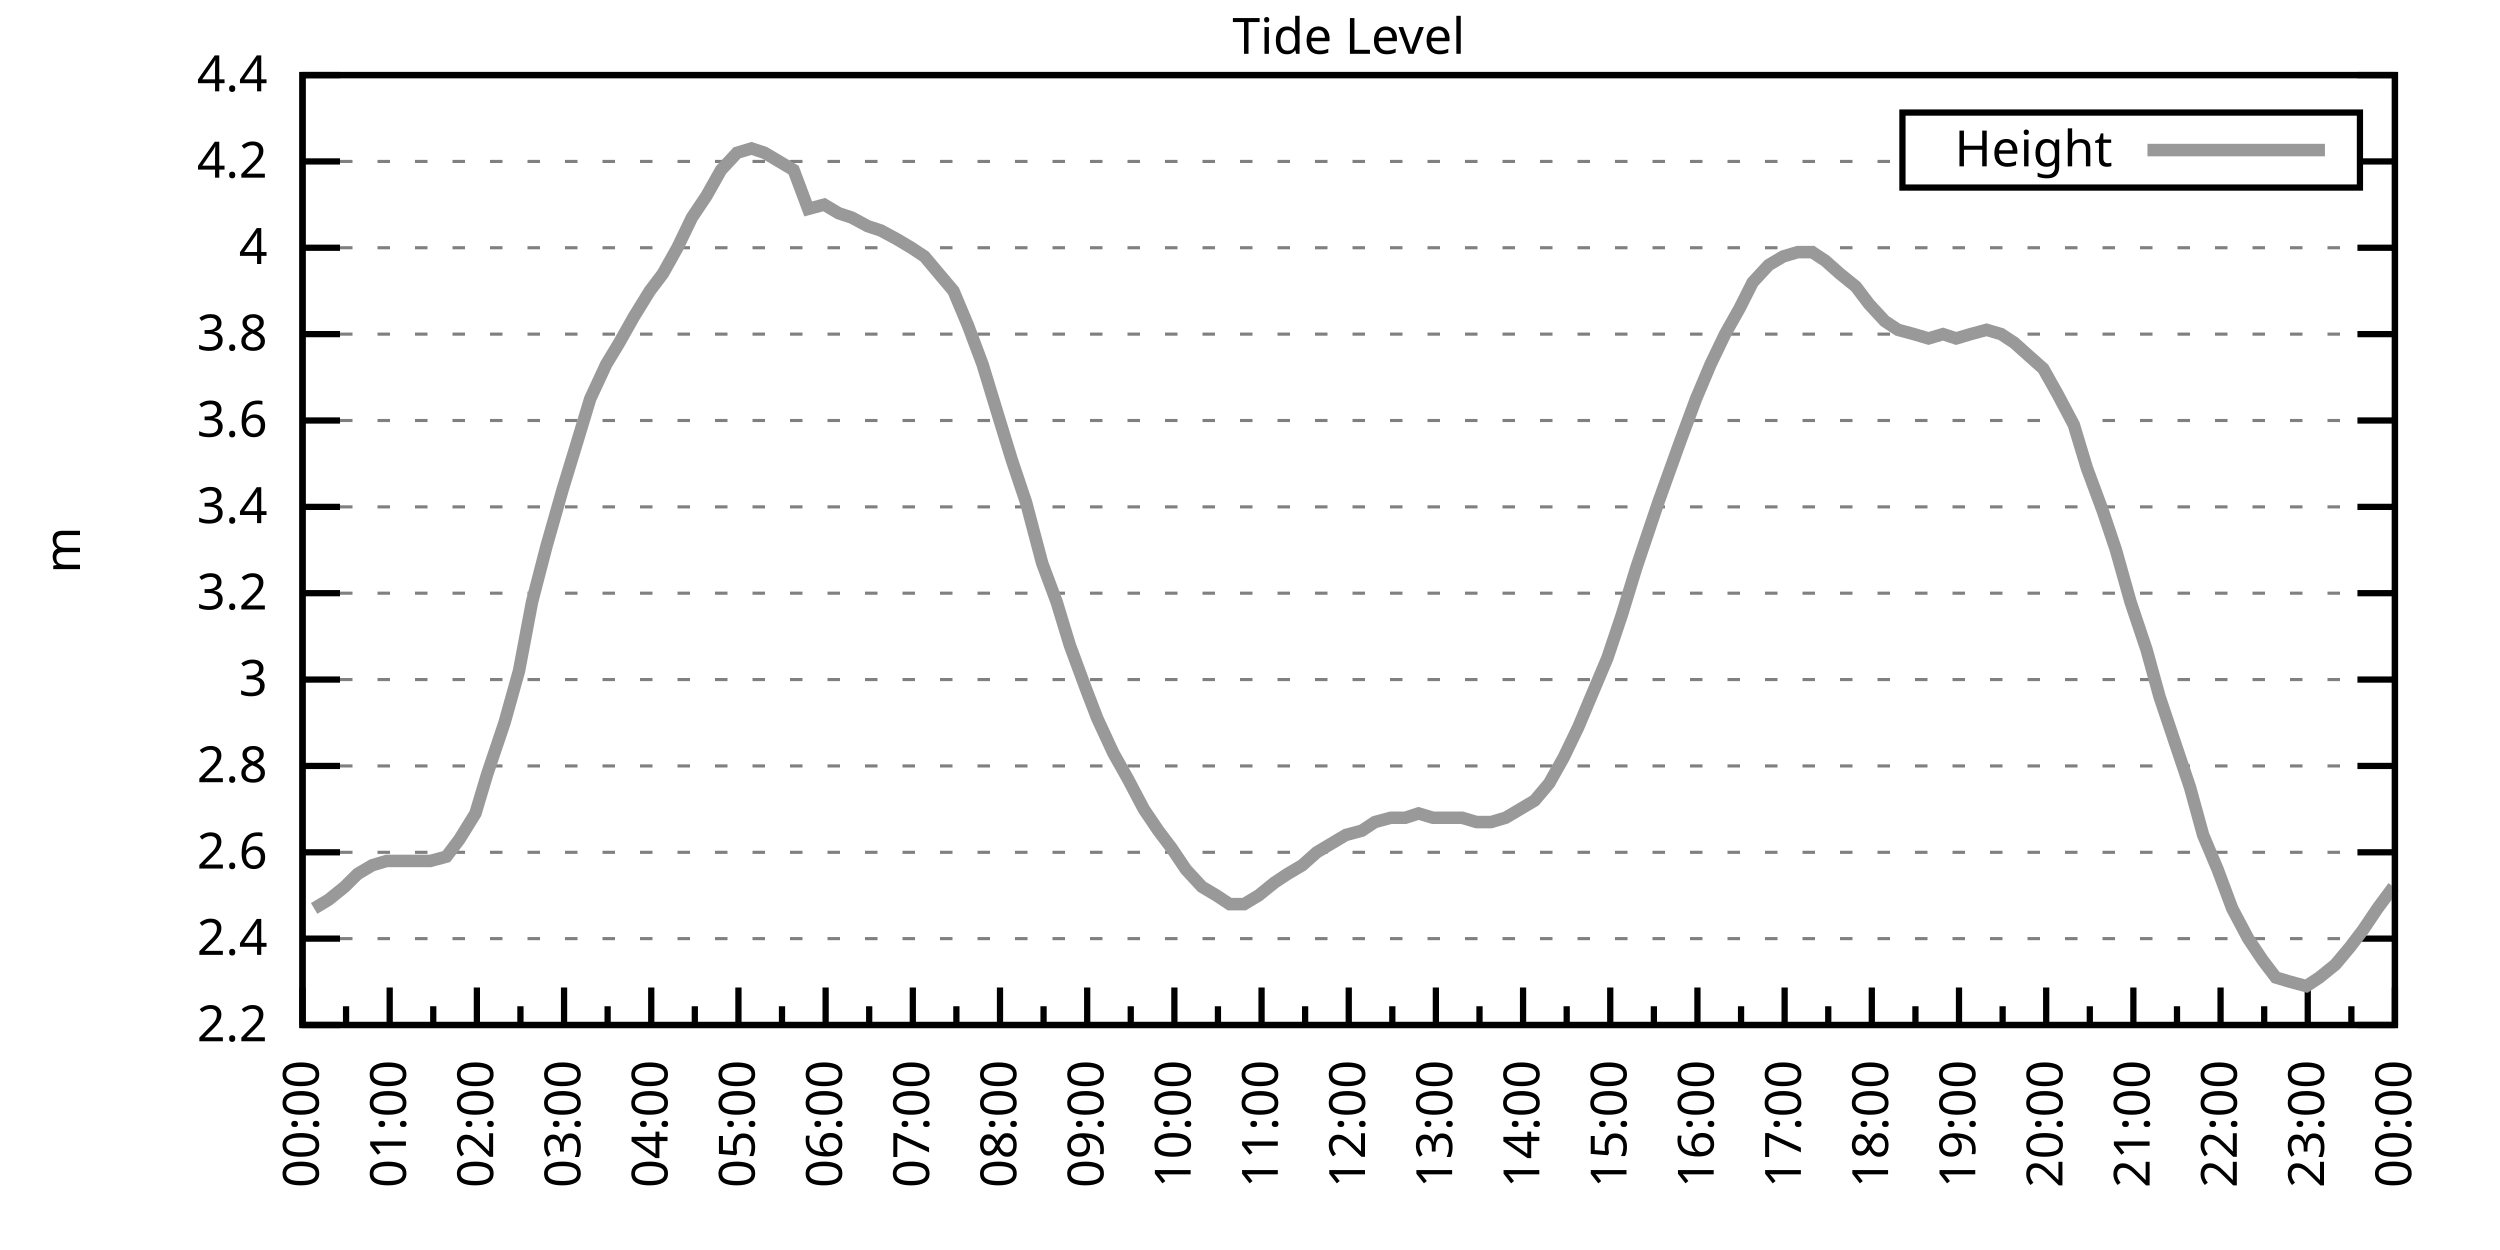
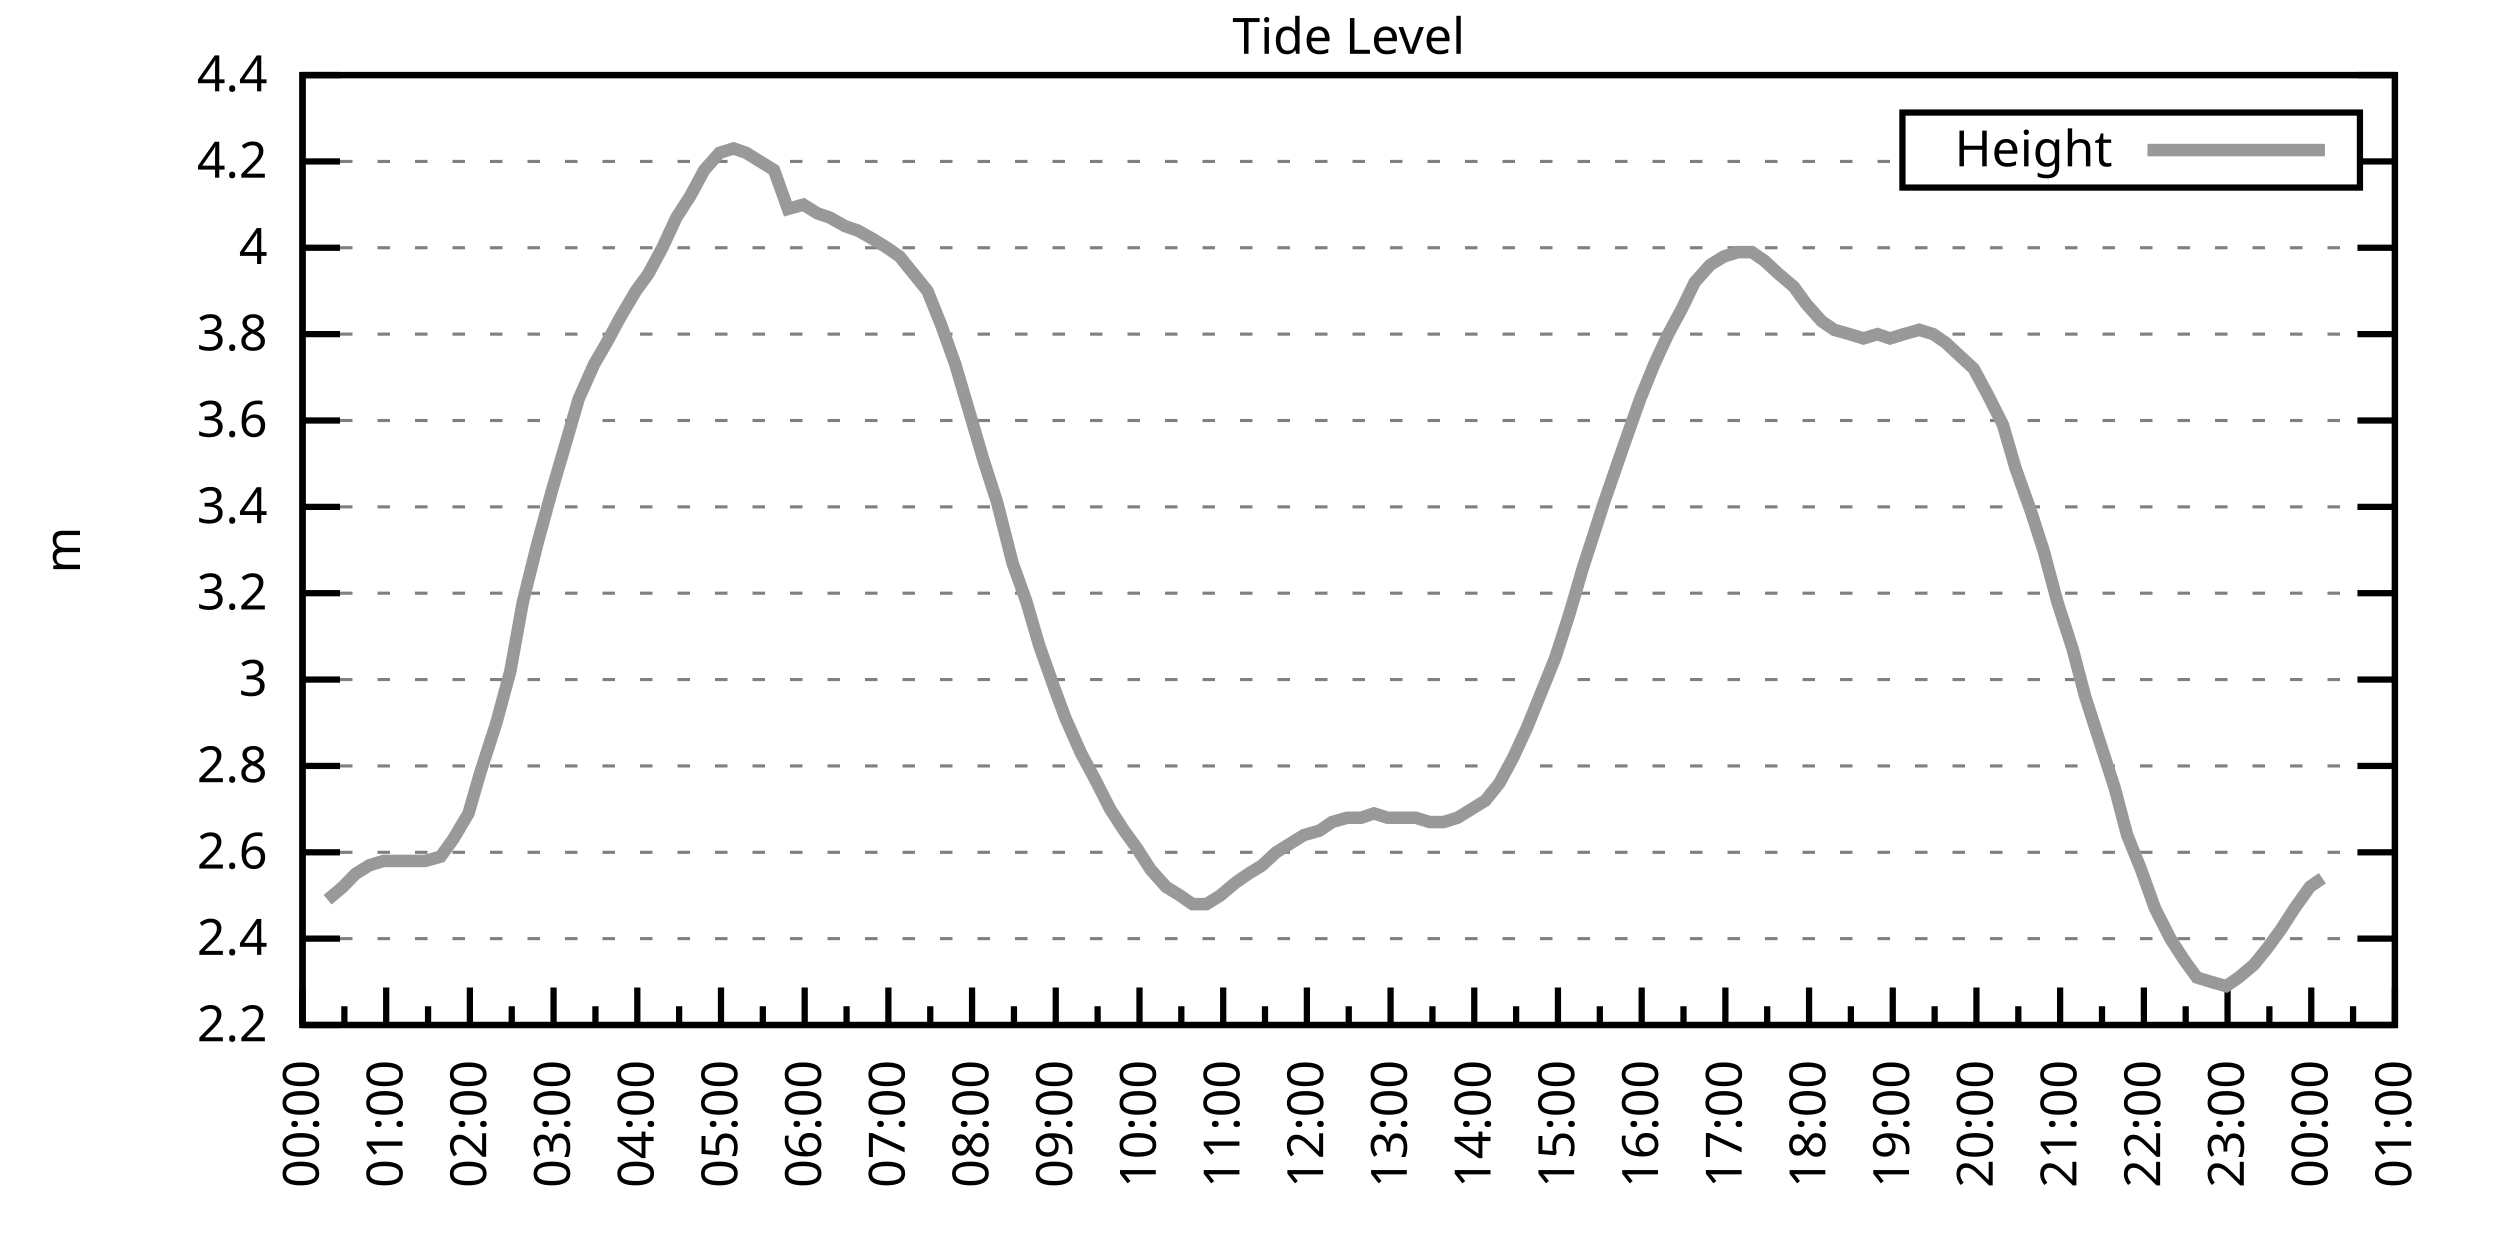
<svg xmlns="http://www.w3.org/2000/svg" xmlns:xlink="http://www.w3.org/1999/xlink" width="400" height="200" viewBox="0 0 400 200">
  <g id="gnuplot_canvas">
    <rect x="0" y="0" width="400" height="200" fill="none" />
    <defs>
      <circle id="gpDot" r="0.5" stroke-width="0.5" stroke="currentColor" />
      <path id="gpPt0" stroke-width="0.333" stroke="currentColor" d="M-1,0 h2 M0,-1 v2" />
      <path id="gpPt1" stroke-width="0.333" stroke="currentColor" d="M-1,-1 L1,1 M1,-1 L-1,1" />
      <path id="gpPt2" stroke-width="0.333" stroke="currentColor" d="M-1,0 L1,0 M0,-1 L0,1 M-1,-1 L1,1 M-1,1 L1,-1" />
      <rect id="gpPt3" stroke-width="0.333" stroke="currentColor" x="-1" y="-1" width="2" height="2" />
      <rect id="gpPt4" stroke-width="0.333" stroke="currentColor" fill="currentColor" x="-1" y="-1" width="2" height="2" />
      <circle id="gpPt5" stroke-width="0.333" stroke="currentColor" cx="0" cy="0" r="1" />
      <use xlink:href="#gpPt5" id="gpPt6" fill="currentColor" stroke="none" />
      <path id="gpPt7" stroke-width="0.333" stroke="currentColor" d="M0,-1.33 L-1.33,0.67 L1.33,0.67 z" />
      <use xlink:href="#gpPt7" id="gpPt8" fill="currentColor" stroke="none" />
      <use xlink:href="#gpPt7" id="gpPt9" stroke="currentColor" transform="rotate(180)" />
      <use xlink:href="#gpPt9" id="gpPt10" fill="currentColor" stroke="none" />
      <use xlink:href="#gpPt3" id="gpPt11" stroke="currentColor" transform="rotate(45)" />
      <use xlink:href="#gpPt11" id="gpPt12" fill="currentColor" stroke="none" />
      <path id="gpPt13" stroke-width="0.333" stroke="currentColor" d="M0,1.330 L1.265,0.411 L0.782,-1.067 L-0.782,-1.076 L-1.265,0.411 z" />
      <use xlink:href="#gpPt13" id="gpPt14" fill="currentColor" stroke="none" />
      <filter id="textbox" filterUnits="objectBoundingBox" x="0" y="0" height="1" width="1">
        <feFlood flood-color="white" flood-opacity="1" result="bgnd" />
        <feComposite in="SourceGraphic" in2="bgnd" operator="atop" />
      </filter>
      <filter id="greybox" filterUnits="objectBoundingBox" x="0" y="0" height="1" width="1">
        <feFlood flood-color="lightgrey" flood-opacity="1" result="grey" />
        <feComposite in="SourceGraphic" in2="grey" operator="atop" />
      </filter>
    </defs>
    <g fill="none" color="white" stroke="currentColor" stroke-width="1.00" stroke-linecap="butt" stroke-linejoin="miter">
</g>
    <g fill="none" color="black" stroke="currentColor" stroke-width="1.00" stroke-linecap="butt" stroke-linejoin="miter">
      <g stroke="none" shape-rendering="crispEdges">
        <polygon fill="rgb(255, 255, 255)" points="48.40,164.00 383.18,164.00 383.18,12.02 48.40,12.02 " />
      </g>
    </g>
    <g fill="none" color="black" stroke="currentColor" stroke-width="1.00" stroke-linecap="butt" stroke-linejoin="miter">
</g>
    <g fill="none" color="black" stroke="black" stroke-width="0.50" stroke-linecap="butt" stroke-linejoin="miter">
</g>
    <g fill="none" color="gray" stroke="currentColor" stroke-width="0.50" stroke-linecap="butt" stroke-linejoin="miter">
      <path stroke="gray" stroke-dasharray="2,4" class="gridline" d="M48.40,164.00 L383.19,164.00  " />
    </g>
    <g fill="none" color="gray" stroke="gray" stroke-width="1.00" stroke-linecap="butt" stroke-linejoin="miter">
</g>
    <g fill="none" color="black" stroke="currentColor" stroke-width="1.00" stroke-linecap="butt" stroke-linejoin="miter">
      <path stroke="black" d="M48.40,164.00 L54.40,164.00 M383.19,164.00 L377.19,164.00  " />
      <g transform="translate(42.80,166.60)" stroke="none" fill="black" font-family="Sans" font-size="8.00" text-anchor="end">
        <text>
          <tspan font-family="Sans"> 2.2</tspan>
        </text>
      </g>
    </g>
    <g fill="none" color="black" stroke="currentColor" stroke-width="1.00" stroke-linecap="butt" stroke-linejoin="miter">
</g>
    <g fill="none" color="black" stroke="black" stroke-width="0.50" stroke-linecap="butt" stroke-linejoin="miter">
</g>
    <g fill="none" color="gray" stroke="currentColor" stroke-width="0.50" stroke-linecap="butt" stroke-linejoin="miter">
      <path stroke="gray" stroke-dasharray="2,4" class="gridline" d="M48.40,150.18 L383.19,150.18  " />
    </g>
    <g fill="none" color="gray" stroke="gray" stroke-width="1.00" stroke-linecap="butt" stroke-linejoin="miter">
</g>
    <g fill="none" color="black" stroke="currentColor" stroke-width="1.00" stroke-linecap="butt" stroke-linejoin="miter">
      <path stroke="black" d="M48.40,150.18 L54.40,150.18 M383.19,150.18 L377.19,150.18  " />
      <g transform="translate(42.80,152.78)" stroke="none" fill="black" font-family="Sans" font-size="8.00" text-anchor="end">
        <text>
          <tspan font-family="Sans"> 2.4</tspan>
        </text>
      </g>
    </g>
    <g fill="none" color="black" stroke="currentColor" stroke-width="1.00" stroke-linecap="butt" stroke-linejoin="miter">
</g>
    <g fill="none" color="black" stroke="black" stroke-width="0.50" stroke-linecap="butt" stroke-linejoin="miter">
</g>
    <g fill="none" color="gray" stroke="currentColor" stroke-width="0.50" stroke-linecap="butt" stroke-linejoin="miter">
      <path stroke="gray" stroke-dasharray="2,4" class="gridline" d="M48.40,136.37 L383.19,136.37  " />
    </g>
    <g fill="none" color="gray" stroke="gray" stroke-width="1.00" stroke-linecap="butt" stroke-linejoin="miter">
</g>
    <g fill="none" color="black" stroke="currentColor" stroke-width="1.00" stroke-linecap="butt" stroke-linejoin="miter">
      <path stroke="black" d="M48.40,136.37 L54.40,136.37 M383.19,136.37 L377.19,136.37  " />
      <g transform="translate(42.80,138.97)" stroke="none" fill="black" font-family="Sans" font-size="8.00" text-anchor="end">
        <text>
          <tspan font-family="Sans"> 2.6</tspan>
        </text>
      </g>
    </g>
    <g fill="none" color="black" stroke="currentColor" stroke-width="1.00" stroke-linecap="butt" stroke-linejoin="miter">
</g>
    <g fill="none" color="black" stroke="black" stroke-width="0.50" stroke-linecap="butt" stroke-linejoin="miter">
</g>
    <g fill="none" color="gray" stroke="currentColor" stroke-width="0.50" stroke-linecap="butt" stroke-linejoin="miter">
      <path stroke="gray" stroke-dasharray="2,4" class="gridline" d="M48.40,122.55 L383.19,122.55  " />
    </g>
    <g fill="none" color="gray" stroke="gray" stroke-width="1.00" stroke-linecap="butt" stroke-linejoin="miter">
</g>
    <g fill="none" color="black" stroke="currentColor" stroke-width="1.00" stroke-linecap="butt" stroke-linejoin="miter">
      <path stroke="black" d="M48.40,122.55 L54.40,122.55 M383.19,122.55 L377.19,122.55  " />
      <g transform="translate(42.80,125.15)" stroke="none" fill="black" font-family="Sans" font-size="8.00" text-anchor="end">
        <text>
          <tspan font-family="Sans"> 2.8</tspan>
        </text>
      </g>
    </g>
    <g fill="none" color="black" stroke="currentColor" stroke-width="1.00" stroke-linecap="butt" stroke-linejoin="miter">
</g>
    <g fill="none" color="black" stroke="black" stroke-width="0.50" stroke-linecap="butt" stroke-linejoin="miter">
</g>
    <g fill="none" color="gray" stroke="currentColor" stroke-width="0.50" stroke-linecap="butt" stroke-linejoin="miter">
      <path stroke="gray" stroke-dasharray="2,4" class="gridline" d="M48.40,108.73 L383.19,108.73  " />
    </g>
    <g fill="none" color="gray" stroke="gray" stroke-width="1.00" stroke-linecap="butt" stroke-linejoin="miter">
</g>
    <g fill="none" color="black" stroke="currentColor" stroke-width="1.00" stroke-linecap="butt" stroke-linejoin="miter">
      <path stroke="black" d="M48.40,108.73 L54.40,108.73 M383.19,108.73 L377.19,108.73  " />
      <g transform="translate(42.80,111.33)" stroke="none" fill="black" font-family="Sans" font-size="8.00" text-anchor="end">
        <text>
          <tspan font-family="Sans"> 3</tspan>
        </text>
      </g>
    </g>
    <g fill="none" color="black" stroke="currentColor" stroke-width="1.00" stroke-linecap="butt" stroke-linejoin="miter">
</g>
    <g fill="none" color="black" stroke="black" stroke-width="0.50" stroke-linecap="butt" stroke-linejoin="miter">
</g>
    <g fill="none" color="gray" stroke="currentColor" stroke-width="0.50" stroke-linecap="butt" stroke-linejoin="miter">
      <path stroke="gray" stroke-dasharray="2,4" class="gridline" d="M48.40,94.91 L383.19,94.91  " />
    </g>
    <g fill="none" color="gray" stroke="gray" stroke-width="1.00" stroke-linecap="butt" stroke-linejoin="miter">
</g>
    <g fill="none" color="black" stroke="currentColor" stroke-width="1.00" stroke-linecap="butt" stroke-linejoin="miter">
      <path stroke="black" d="M48.40,94.91 L54.40,94.91 M383.19,94.91 L377.19,94.91  " />
      <g transform="translate(42.80,97.51)" stroke="none" fill="black" font-family="Sans" font-size="8.00" text-anchor="end">
        <text>
          <tspan font-family="Sans"> 3.2</tspan>
        </text>
      </g>
    </g>
    <g fill="none" color="black" stroke="currentColor" stroke-width="1.00" stroke-linecap="butt" stroke-linejoin="miter">
</g>
    <g fill="none" color="black" stroke="black" stroke-width="0.50" stroke-linecap="butt" stroke-linejoin="miter">
</g>
    <g fill="none" color="gray" stroke="currentColor" stroke-width="0.50" stroke-linecap="butt" stroke-linejoin="miter">
      <path stroke="gray" stroke-dasharray="2,4" class="gridline" d="M48.40,81.10 L383.19,81.10  " />
    </g>
    <g fill="none" color="gray" stroke="gray" stroke-width="1.00" stroke-linecap="butt" stroke-linejoin="miter">
</g>
    <g fill="none" color="black" stroke="currentColor" stroke-width="1.00" stroke-linecap="butt" stroke-linejoin="miter">
      <path stroke="black" d="M48.40,81.10 L54.40,81.10 M383.19,81.10 L377.19,81.10  " />
      <g transform="translate(42.80,83.70)" stroke="none" fill="black" font-family="Sans" font-size="8.00" text-anchor="end">
        <text>
          <tspan font-family="Sans"> 3.4</tspan>
        </text>
      </g>
    </g>
    <g fill="none" color="black" stroke="currentColor" stroke-width="1.00" stroke-linecap="butt" stroke-linejoin="miter">
</g>
    <g fill="none" color="black" stroke="black" stroke-width="0.50" stroke-linecap="butt" stroke-linejoin="miter">
</g>
    <g fill="none" color="gray" stroke="currentColor" stroke-width="0.50" stroke-linecap="butt" stroke-linejoin="miter">
      <path stroke="gray" stroke-dasharray="2,4" class="gridline" d="M48.40,67.28 L383.19,67.28  " />
    </g>
    <g fill="none" color="gray" stroke="gray" stroke-width="1.00" stroke-linecap="butt" stroke-linejoin="miter">
</g>
    <g fill="none" color="black" stroke="currentColor" stroke-width="1.00" stroke-linecap="butt" stroke-linejoin="miter">
      <path stroke="black" d="M48.40,67.28 L54.40,67.28 M383.19,67.28 L377.19,67.28  " />
      <g transform="translate(42.80,69.88)" stroke="none" fill="black" font-family="Sans" font-size="8.00" text-anchor="end">
        <text>
          <tspan font-family="Sans"> 3.6</tspan>
        </text>
      </g>
    </g>
    <g fill="none" color="black" stroke="currentColor" stroke-width="1.00" stroke-linecap="butt" stroke-linejoin="miter">
</g>
    <g fill="none" color="black" stroke="black" stroke-width="0.50" stroke-linecap="butt" stroke-linejoin="miter">
</g>
    <g fill="none" color="gray" stroke="currentColor" stroke-width="0.50" stroke-linecap="butt" stroke-linejoin="miter">
      <path stroke="gray" stroke-dasharray="2,4" class="gridline" d="M48.40,53.46 L383.19,53.46  " />
    </g>
    <g fill="none" color="gray" stroke="gray" stroke-width="1.00" stroke-linecap="butt" stroke-linejoin="miter">
</g>
    <g fill="none" color="black" stroke="currentColor" stroke-width="1.00" stroke-linecap="butt" stroke-linejoin="miter">
      <path stroke="black" d="M48.40,53.46 L54.40,53.46 M383.19,53.46 L377.19,53.46  " />
      <g transform="translate(42.80,56.06)" stroke="none" fill="black" font-family="Sans" font-size="8.00" text-anchor="end">
        <text>
          <tspan font-family="Sans"> 3.8</tspan>
        </text>
      </g>
    </g>
    <g fill="none" color="black" stroke="currentColor" stroke-width="1.00" stroke-linecap="butt" stroke-linejoin="miter">
</g>
    <g fill="none" color="black" stroke="black" stroke-width="0.50" stroke-linecap="butt" stroke-linejoin="miter">
</g>
    <g fill="none" color="gray" stroke="currentColor" stroke-width="0.50" stroke-linecap="butt" stroke-linejoin="miter">
      <path stroke="gray" stroke-dasharray="2,4" class="gridline" d="M48.40,39.64 L383.19,39.64  " />
    </g>
    <g fill="none" color="gray" stroke="gray" stroke-width="1.00" stroke-linecap="butt" stroke-linejoin="miter">
</g>
    <g fill="none" color="black" stroke="currentColor" stroke-width="1.00" stroke-linecap="butt" stroke-linejoin="miter">
      <path stroke="black" d="M48.40,39.64 L54.40,39.64 M383.19,39.64 L377.19,39.64  " />
      <g transform="translate(42.80,42.24)" stroke="none" fill="black" font-family="Sans" font-size="8.00" text-anchor="end">
        <text>
          <tspan font-family="Sans"> 4</tspan>
        </text>
      </g>
    </g>
    <g fill="none" color="black" stroke="currentColor" stroke-width="1.00" stroke-linecap="butt" stroke-linejoin="miter">
</g>
    <g fill="none" color="black" stroke="black" stroke-width="0.50" stroke-linecap="butt" stroke-linejoin="miter">
</g>
    <g fill="none" color="gray" stroke="currentColor" stroke-width="0.50" stroke-linecap="butt" stroke-linejoin="miter">
      <path stroke="gray" stroke-dasharray="2,4" class="gridline" d="M48.40,25.83 L304.39,25.83 M377.59,25.83 L383.19,25.83  " />
    </g>
    <g fill="none" color="gray" stroke="gray" stroke-width="1.00" stroke-linecap="butt" stroke-linejoin="miter">
</g>
    <g fill="none" color="black" stroke="currentColor" stroke-width="1.00" stroke-linecap="butt" stroke-linejoin="miter">
      <path stroke="black" d="M48.40,25.83 L54.40,25.83 M383.19,25.83 L377.19,25.83  " />
      <g transform="translate(42.80,28.43)" stroke="none" fill="black" font-family="Sans" font-size="8.00" text-anchor="end">
        <text>
          <tspan font-family="Sans"> 4.2</tspan>
        </text>
      </g>
    </g>
    <g fill="none" color="black" stroke="currentColor" stroke-width="1.00" stroke-linecap="butt" stroke-linejoin="miter">
</g>
    <g fill="none" color="black" stroke="black" stroke-width="0.50" stroke-linecap="butt" stroke-linejoin="miter">
</g>
    <g fill="none" color="gray" stroke="currentColor" stroke-width="0.50" stroke-linecap="butt" stroke-linejoin="miter">
      <path stroke="gray" stroke-dasharray="2,4" class="gridline" d="M48.40,12.01 L383.19,12.01  " />
    </g>
    <g fill="none" color="gray" stroke="gray" stroke-width="1.00" stroke-linecap="butt" stroke-linejoin="miter">
</g>
    <g fill="none" color="black" stroke="currentColor" stroke-width="1.00" stroke-linecap="butt" stroke-linejoin="miter">
      <path stroke="black" d="M48.40,12.01 L54.40,12.01 M383.19,12.01 L377.19,12.01  " />
      <g transform="translate(42.80,14.61)" stroke="none" fill="black" font-family="Sans" font-size="8.00" text-anchor="end">
        <text>
          <tspan font-family="Sans"> 4.4</tspan>
        </text>
      </g>
    </g>
    <g fill="none" color="black" stroke="currentColor" stroke-width="1.00" stroke-linecap="butt" stroke-linejoin="miter">
      <path stroke="black" d="M48.40,164.00 L48.40,158.00  " />
      <g transform="translate(51.00,169.60) rotate(270)" stroke="none" fill="black" font-family="Sans" font-size="8.00" text-anchor="end">
        <text>
          <tspan font-family="Sans">00:00</tspan>
        </text>
      </g>
    </g>
    <g fill="none" color="black" stroke="currentColor" stroke-width="1.00" stroke-linecap="butt" stroke-linejoin="miter">
-       <path stroke="black" d="M55.37,164.00 L55.37,161.00 M62.35,164.00 L62.35,158.00  " />
-       <g transform="translate(64.95,169.60) rotate(270)" stroke="none" fill="black" font-family="Sans" font-size="8.00" text-anchor="end">
+       <path stroke="black" d="M55.10,164.00 L55.10,161.00 M61.79,164.00 L61.79,158.00  " />
+       <g transform="translate(64.39,169.60) rotate(270)" stroke="none" fill="black" font-family="Sans" font-size="8.00" text-anchor="end">
        <text>
          <tspan font-family="Sans">01:00</tspan>
        </text>
      </g>
    </g>
    <g fill="none" color="black" stroke="currentColor" stroke-width="1.00" stroke-linecap="butt" stroke-linejoin="miter">
-       <path stroke="black" d="M69.32,164.00 L69.32,161.00 M76.30,164.00 L76.30,158.00  " />
-       <g transform="translate(78.90,169.60) rotate(270)" stroke="none" fill="black" font-family="Sans" font-size="8.00" text-anchor="end">
+       <path stroke="black" d="M68.49,164.00 L68.49,161.00 M75.18,164.00 L75.18,158.00  " />
+       <g transform="translate(77.78,169.60) rotate(270)" stroke="none" fill="black" font-family="Sans" font-size="8.00" text-anchor="end">
        <text>
          <tspan font-family="Sans">02:00</tspan>
        </text>
      </g>
    </g>
    <g fill="none" color="black" stroke="currentColor" stroke-width="1.00" stroke-linecap="butt" stroke-linejoin="miter">
-       <path stroke="black" d="M83.27,164.00 L83.27,161.00 M90.25,164.00 L90.25,158.00  " />
-       <g transform="translate(92.85,169.60) rotate(270)" stroke="none" fill="black" font-family="Sans" font-size="8.00" text-anchor="end">
+       <path stroke="black" d="M81.88,164.00 L81.88,161.00 M88.57,164.00 L88.57,158.00  " />
+       <g transform="translate(91.17,169.60) rotate(270)" stroke="none" fill="black" font-family="Sans" font-size="8.00" text-anchor="end">
        <text>
          <tspan font-family="Sans">03:00</tspan>
        </text>
      </g>
    </g>
    <g fill="none" color="black" stroke="currentColor" stroke-width="1.00" stroke-linecap="butt" stroke-linejoin="miter">
-       <path stroke="black" d="M97.22,164.00 L97.22,161.00 M104.20,164.00 L104.20,158.00  " />
-       <g transform="translate(106.80,169.60) rotate(270)" stroke="none" fill="black" font-family="Sans" font-size="8.00" text-anchor="end">
+       <path stroke="black" d="M95.27,164.00 L95.27,161.00 M101.97,164.00 L101.97,158.00  " />
+       <g transform="translate(104.57,169.60) rotate(270)" stroke="none" fill="black" font-family="Sans" font-size="8.00" text-anchor="end">
        <text>
          <tspan font-family="Sans">04:00</tspan>
        </text>
      </g>
    </g>
    <g fill="none" color="black" stroke="currentColor" stroke-width="1.00" stroke-linecap="butt" stroke-linejoin="miter">
-       <path stroke="black" d="M111.17,164.00 L111.17,161.00 M118.15,164.00 L118.15,158.00  " />
-       <g transform="translate(120.75,169.60) rotate(270)" stroke="none" fill="black" font-family="Sans" font-size="8.00" text-anchor="end">
+       <path stroke="black" d="M108.66,164.00 L108.66,161.00 M115.36,164.00 L115.36,158.00  " />
+       <g transform="translate(117.96,169.60) rotate(270)" stroke="none" fill="black" font-family="Sans" font-size="8.00" text-anchor="end">
        <text>
          <tspan font-family="Sans">05:00</tspan>
        </text>
      </g>
    </g>
    <g fill="none" color="black" stroke="currentColor" stroke-width="1.00" stroke-linecap="butt" stroke-linejoin="miter">
-       <path stroke="black" d="M125.12,164.00 L125.12,161.00 M132.10,164.00 L132.10,158.00  " />
-       <g transform="translate(134.70,169.60) rotate(270)" stroke="none" fill="black" font-family="Sans" font-size="8.00" text-anchor="end">
+       <path stroke="black" d="M122.05,164.00 L122.05,161.00 M128.75,164.00 L128.75,158.00  " />
+       <g transform="translate(131.35,169.60) rotate(270)" stroke="none" fill="black" font-family="Sans" font-size="8.00" text-anchor="end">
        <text>
          <tspan font-family="Sans">06:00</tspan>
        </text>
      </g>
    </g>
    <g fill="none" color="black" stroke="currentColor" stroke-width="1.00" stroke-linecap="butt" stroke-linejoin="miter">
-       <path stroke="black" d="M139.07,164.00 L139.07,161.00 M146.05,164.00 L146.05,158.00  " />
-       <g transform="translate(148.65,169.60) rotate(270)" stroke="none" fill="black" font-family="Sans" font-size="8.00" text-anchor="end">
+       <path stroke="black" d="M135.45,164.00 L135.45,161.00 M142.14,164.00 L142.14,158.00  " />
+       <g transform="translate(144.74,169.60) rotate(270)" stroke="none" fill="black" font-family="Sans" font-size="8.00" text-anchor="end">
        <text>
          <tspan font-family="Sans">07:00</tspan>
        </text>
      </g>
    </g>
    <g fill="none" color="black" stroke="currentColor" stroke-width="1.00" stroke-linecap="butt" stroke-linejoin="miter">
-       <path stroke="black" d="M153.02,164.00 L153.02,161.00 M160.00,164.00 L160.00,158.00  " />
-       <g transform="translate(162.60,169.60) rotate(270)" stroke="none" fill="black" font-family="Sans" font-size="8.00" text-anchor="end">
+       <path stroke="black" d="M148.84,164.00 L148.84,161.00 M155.53,164.00 L155.53,158.00  " />
+       <g transform="translate(158.13,169.60) rotate(270)" stroke="none" fill="black" font-family="Sans" font-size="8.00" text-anchor="end">
        <text>
          <tspan font-family="Sans">08:00</tspan>
        </text>
      </g>
    </g>
    <g fill="none" color="black" stroke="currentColor" stroke-width="1.00" stroke-linecap="butt" stroke-linejoin="miter">
-       <path stroke="black" d="M166.97,164.00 L166.97,161.00 M173.95,164.00 L173.95,158.00  " />
-       <g transform="translate(176.55,169.60) rotate(270)" stroke="none" fill="black" font-family="Sans" font-size="8.00" text-anchor="end">
+       <path stroke="black" d="M162.23,164.00 L162.23,161.00 M168.92,164.00 L168.92,158.00  " />
+       <g transform="translate(171.52,169.60) rotate(270)" stroke="none" fill="black" font-family="Sans" font-size="8.00" text-anchor="end">
        <text>
          <tspan font-family="Sans">09:00</tspan>
        </text>
      </g>
    </g>
    <g fill="none" color="black" stroke="currentColor" stroke-width="1.00" stroke-linecap="butt" stroke-linejoin="miter">
-       <path stroke="black" d="M180.92,164.00 L180.92,161.00 M187.90,164.00 L187.90,158.00  " />
-       <g transform="translate(190.50,169.60) rotate(270)" stroke="none" fill="black" font-family="Sans" font-size="8.00" text-anchor="end">
+       <path stroke="black" d="M175.62,164.00 L175.62,161.00 M182.32,164.00 L182.32,158.00  " />
+       <g transform="translate(184.92,169.60) rotate(270)" stroke="none" fill="black" font-family="Sans" font-size="8.00" text-anchor="end">
        <text>
          <tspan font-family="Sans">10:00</tspan>
        </text>
      </g>
    </g>
    <g fill="none" color="black" stroke="currentColor" stroke-width="1.00" stroke-linecap="butt" stroke-linejoin="miter">
-       <path stroke="black" d="M194.87,164.00 L194.87,161.00 M201.85,164.00 L201.85,158.00  " />
-       <g transform="translate(204.45,169.60) rotate(270)" stroke="none" fill="black" font-family="Sans" font-size="8.00" text-anchor="end">
+       <path stroke="black" d="M189.01,164.00 L189.01,161.00 M195.71,164.00 L195.71,158.00  " />
+       <g transform="translate(198.31,169.60) rotate(270)" stroke="none" fill="black" font-family="Sans" font-size="8.00" text-anchor="end">
        <text>
          <tspan font-family="Sans">11:00</tspan>
        </text>
      </g>
    </g>
    <g fill="none" color="black" stroke="currentColor" stroke-width="1.00" stroke-linecap="butt" stroke-linejoin="miter">
-       <path stroke="black" d="M208.82,164.00 L208.82,161.00 M215.80,164.00 L215.80,158.00  " />
-       <g transform="translate(218.40,169.60) rotate(270)" stroke="none" fill="black" font-family="Sans" font-size="8.00" text-anchor="end">
+       <path stroke="black" d="M202.40,164.00 L202.40,161.00 M209.10,164.00 L209.10,158.00  " />
+       <g transform="translate(211.70,169.60) rotate(270)" stroke="none" fill="black" font-family="Sans" font-size="8.00" text-anchor="end">
        <text>
          <tspan font-family="Sans">12:00</tspan>
        </text>
      </g>
    </g>
    <g fill="none" color="black" stroke="currentColor" stroke-width="1.00" stroke-linecap="butt" stroke-linejoin="miter">
-       <path stroke="black" d="M222.77,164.00 L222.77,161.00 M229.74,164.00 L229.74,158.00  " />
-       <g transform="translate(232.34,169.60) rotate(270)" stroke="none" fill="black" font-family="Sans" font-size="8.00" text-anchor="end">
+       <path stroke="black" d="M215.80,164.00 L215.80,161.00 M222.49,164.00 L222.49,158.00  " />
+       <g transform="translate(225.09,169.60) rotate(270)" stroke="none" fill="black" font-family="Sans" font-size="8.00" text-anchor="end">
        <text>
          <tspan font-family="Sans">13:00</tspan>
        </text>
      </g>
    </g>
    <g fill="none" color="black" stroke="currentColor" stroke-width="1.00" stroke-linecap="butt" stroke-linejoin="miter">
-       <path stroke="black" d="M236.72,164.00 L236.72,161.00 M243.69,164.00 L243.69,158.00  " />
-       <g transform="translate(246.29,169.60) rotate(270)" stroke="none" fill="black" font-family="Sans" font-size="8.00" text-anchor="end">
+       <path stroke="black" d="M229.19,164.00 L229.19,161.00 M235.88,164.00 L235.88,158.00  " />
+       <g transform="translate(238.48,169.60) rotate(270)" stroke="none" fill="black" font-family="Sans" font-size="8.00" text-anchor="end">
        <text>
          <tspan font-family="Sans">14:00</tspan>
        </text>
      </g>
    </g>
    <g fill="none" color="black" stroke="currentColor" stroke-width="1.00" stroke-linecap="butt" stroke-linejoin="miter">
-       <path stroke="black" d="M250.67,164.00 L250.67,161.00 M257.64,164.00 L257.64,158.00  " />
-       <g transform="translate(260.24,169.60) rotate(270)" stroke="none" fill="black" font-family="Sans" font-size="8.00" text-anchor="end">
+       <path stroke="black" d="M242.58,164.00 L242.58,161.00 M249.27,164.00 L249.27,158.00  " />
+       <g transform="translate(251.87,169.60) rotate(270)" stroke="none" fill="black" font-family="Sans" font-size="8.00" text-anchor="end">
        <text>
          <tspan font-family="Sans">15:00</tspan>
        </text>
      </g>
    </g>
    <g fill="none" color="black" stroke="currentColor" stroke-width="1.00" stroke-linecap="butt" stroke-linejoin="miter">
-       <path stroke="black" d="M264.62,164.00 L264.62,161.00 M271.59,164.00 L271.59,158.00  " />
-       <g transform="translate(274.19,169.60) rotate(270)" stroke="none" fill="black" font-family="Sans" font-size="8.00" text-anchor="end">
+       <path stroke="black" d="M255.97,164.00 L255.97,161.00 M262.67,164.00 L262.67,158.00  " />
+       <g transform="translate(265.27,169.60) rotate(270)" stroke="none" fill="black" font-family="Sans" font-size="8.00" text-anchor="end">
        <text>
          <tspan font-family="Sans">16:00</tspan>
        </text>
      </g>
    </g>
    <g fill="none" color="black" stroke="currentColor" stroke-width="1.00" stroke-linecap="butt" stroke-linejoin="miter">
-       <path stroke="black" d="M278.57,164.00 L278.57,161.00 M285.54,164.00 L285.54,158.00  " />
-       <g transform="translate(288.14,169.60) rotate(270)" stroke="none" fill="black" font-family="Sans" font-size="8.00" text-anchor="end">
+       <path stroke="black" d="M269.36,164.00 L269.36,161.00 M276.06,164.00 L276.06,158.00  " />
+       <g transform="translate(278.66,169.60) rotate(270)" stroke="none" fill="black" font-family="Sans" font-size="8.00" text-anchor="end">
        <text>
          <tspan font-family="Sans">17:00</tspan>
        </text>
      </g>
    </g>
    <g fill="none" color="black" stroke="currentColor" stroke-width="1.00" stroke-linecap="butt" stroke-linejoin="miter">
-       <path stroke="black" d="M292.52,164.00 L292.52,161.00 M299.49,164.00 L299.49,158.00  " />
-       <g transform="translate(302.09,169.60) rotate(270)" stroke="none" fill="black" font-family="Sans" font-size="8.00" text-anchor="end">
+       <path stroke="black" d="M282.75,164.00 L282.75,161.00 M289.45,164.00 L289.45,158.00  " />
+       <g transform="translate(292.05,169.60) rotate(270)" stroke="none" fill="black" font-family="Sans" font-size="8.00" text-anchor="end">
        <text>
          <tspan font-family="Sans">18:00</tspan>
        </text>
      </g>
    </g>
    <g fill="none" color="black" stroke="currentColor" stroke-width="1.00" stroke-linecap="butt" stroke-linejoin="miter">
-       <path stroke="black" d="M306.47,164.00 L306.47,161.00 M313.44,164.00 L313.44,158.00  " />
-       <g transform="translate(316.04,169.60) rotate(270)" stroke="none" fill="black" font-family="Sans" font-size="8.00" text-anchor="end">
+       <path stroke="black" d="M296.14,164.00 L296.14,161.00 M302.84,164.00 L302.84,158.00  " />
+       <g transform="translate(305.44,169.60) rotate(270)" stroke="none" fill="black" font-family="Sans" font-size="8.00" text-anchor="end">
        <text>
          <tspan font-family="Sans">19:00</tspan>
        </text>
      </g>
    </g>
    <g fill="none" color="black" stroke="currentColor" stroke-width="1.00" stroke-linecap="butt" stroke-linejoin="miter">
-       <path stroke="black" d="M320.42,164.00 L320.42,161.00 M327.39,164.00 L327.39,158.00  " />
-       <g transform="translate(329.99,169.60) rotate(270)" stroke="none" fill="black" font-family="Sans" font-size="8.00" text-anchor="end">
+       <path stroke="black" d="M309.54,164.00 L309.54,161.00 M316.23,164.00 L316.23,158.00  " />
+       <g transform="translate(318.83,169.60) rotate(270)" stroke="none" fill="black" font-family="Sans" font-size="8.00" text-anchor="end">
        <text>
          <tspan font-family="Sans">20:00</tspan>
        </text>
      </g>
    </g>
    <g fill="none" color="black" stroke="currentColor" stroke-width="1.00" stroke-linecap="butt" stroke-linejoin="miter">
-       <path stroke="black" d="M334.37,164.00 L334.37,161.00 M341.34,164.00 L341.34,158.00  " />
-       <g transform="translate(343.94,169.60) rotate(270)" stroke="none" fill="black" font-family="Sans" font-size="8.00" text-anchor="end">
+       <path stroke="black" d="M322.93,164.00 L322.93,161.00 M329.62,164.00 L329.62,158.00  " />
+       <g transform="translate(332.22,169.60) rotate(270)" stroke="none" fill="black" font-family="Sans" font-size="8.00" text-anchor="end">
        <text>
          <tspan font-family="Sans">21:00</tspan>
        </text>
      </g>
    </g>
    <g fill="none" color="black" stroke="currentColor" stroke-width="1.00" stroke-linecap="butt" stroke-linejoin="miter">
-       <path stroke="black" d="M348.32,164.00 L348.32,161.00 M355.29,164.00 L355.29,158.00  " />
-       <g transform="translate(357.89,169.60) rotate(270)" stroke="none" fill="black" font-family="Sans" font-size="8.00" text-anchor="end">
+       <path stroke="black" d="M336.32,164.00 L336.32,161.00 M343.02,164.00 L343.02,158.00  " />
+       <g transform="translate(345.62,169.60) rotate(270)" stroke="none" fill="black" font-family="Sans" font-size="8.00" text-anchor="end">
        <text>
          <tspan font-family="Sans">22:00</tspan>
        </text>
      </g>
    </g>
    <g fill="none" color="black" stroke="currentColor" stroke-width="1.00" stroke-linecap="butt" stroke-linejoin="miter">
-       <path stroke="black" d="M362.27,164.00 L362.27,161.00 M369.24,164.00 L369.24,158.00  " />
-       <g transform="translate(371.84,169.60) rotate(270)" stroke="none" fill="black" font-family="Sans" font-size="8.00" text-anchor="end">
+       <path stroke="black" d="M349.71,164.00 L349.71,161.00 M356.41,164.00 L356.41,158.00  " />
+       <g transform="translate(359.01,169.60) rotate(270)" stroke="none" fill="black" font-family="Sans" font-size="8.00" text-anchor="end">
        <text>
          <tspan font-family="Sans">23:00</tspan>
        </text>
      </g>
    </g>
    <g fill="none" color="black" stroke="currentColor" stroke-width="1.00" stroke-linecap="butt" stroke-linejoin="miter">
-       <path stroke="black" d="M376.22,164.00 L376.22,161.00 M383.19,164.00 L383.19,158.00  " />
+       <path stroke="black" d="M363.10,164.00 L363.10,161.00 M369.80,164.00 L369.80,158.00  " />
+       <g transform="translate(372.40,169.60) rotate(270)" stroke="none" fill="black" font-family="Sans" font-size="8.00" text-anchor="end">
+         <text>
+           <tspan font-family="Sans">00:00</tspan>
+         </text>
+       </g>
+     </g>
+     <g fill="none" color="black" stroke="currentColor" stroke-width="1.00" stroke-linecap="butt" stroke-linejoin="miter">
+       <path stroke="black" d="M376.49,164.00 L376.49,161.00 M383.19,164.00 L383.19,158.00  " />
      <g transform="translate(385.79,169.60) rotate(270)" stroke="none" fill="black" font-family="Sans" font-size="8.00" text-anchor="end">
        <text>
-           <tspan font-family="Sans">00:00</tspan>
+           <tspan font-family="Sans">01:00</tspan>
        </text>
      </g>
    </g>
    <g fill="none" color="black" stroke="currentColor" stroke-width="1.00" stroke-linecap="butt" stroke-linejoin="miter">
</g>
    <g fill="none" color="black" stroke="currentColor" stroke-width="1.00" stroke-linecap="butt" stroke-linejoin="miter">
      <path stroke="black" d="M48.40,12.01 L48.40,164.00 L383.19,164.00 L383.19,12.01 L48.40,12.01 Z  " />
    </g>
    <g fill="none" color="black" stroke="currentColor" stroke-width="1.00" stroke-linecap="butt" stroke-linejoin="miter">
      <g transform="translate(12.80,88.01) rotate(270)" stroke="none" fill="black" font-family="Sans" font-size="8.00" text-anchor="middle">
        <text>
          <tspan font-family="Sans">m</tspan>
        </text>
      </g>
    </g>
    <g fill="none" color="black" stroke="currentColor" stroke-width="1.00" stroke-linecap="butt" stroke-linejoin="miter">
</g>
    <g fill="none" color="black" stroke="currentColor" stroke-width="1.00" stroke-linecap="butt" stroke-linejoin="miter">
      <path stroke="black" d="M304.39,30.01 L304.39,18.01 L377.59,18.01 L377.59,30.01 L304.39,30.01 Z  " />
    </g>
    <g id="Tide_level_plot_1">
      <g fill="none" color="white" stroke="black" stroke-width="2.00" stroke-linecap="butt" stroke-linejoin="miter">
</g>
      <g fill="none" color="black" stroke="currentColor" stroke-width="2.00" stroke-linecap="butt" stroke-linejoin="miter">
        <g transform="translate(337.99,26.61)" stroke="none" fill="black" font-family="Sans" font-size="8.00" text-anchor="end">
          <text>
            <tspan font-family="Sans">Height</tspan>
          </text>
        </g>
      </g>
      <g fill="none" color="black" stroke="currentColor" stroke-width="2.00" stroke-linecap="butt" stroke-linejoin="miter">
-         <path stroke="rgb(153, 153, 153)" d="M343.59,24.01 L371.99,24.01 M50.26,145.35 L52.58,143.96 L55.14,141.89 L57.23,139.82 L59.56,138.44 L61.88,137.75   L64.21,137.75 L66.53,137.75 L68.86,137.75 L71.42,137.06 L73.51,134.29 L76.07,130.15 L77.93,123.93 L80.72,115.64   L83.04,107.35 L85.13,96.30 L87.46,87.31 L90.02,78.33 L92.34,70.73 L94.43,63.82 L96.99,58.30 L99.08,54.84   L101.41,50.70 L103.97,46.55 L106.06,43.79 L108.38,39.64 L110.71,34.81 L113.03,31.35 L115.36,27.21 L117.92,24.45   L120.24,23.75 L122.33,24.45 L124.66,25.83 L126.98,27.21 L129.31,33.43 L131.87,32.74 L134.19,34.12 L136.28,34.81   L138.84,36.19 L140.93,36.88 L143.49,38.26 L145.81,39.64 L147.91,41.03 L150.23,43.79 L152.56,46.55 L154.88,52.08   L157.21,58.30 L159.53,65.90 L161.86,73.50 L164.18,80.41 L166.74,90.08 L169.06,96.30 L171.16,103.20 L173.71,110.11   L175.57,114.95 L178.13,120.48 L180.46,124.62 L183.01,129.46 L185.34,132.91 L187.43,135.67 L189.76,139.13 L192.31,141.89   L194.64,143.27 L196.73,144.66 L199.06,144.66 L201.38,143.27 L203.94,141.20 L206.03,139.82 L208.36,138.44 L210.68,136.37   L213.01,134.98 L215.33,133.60 L217.89,132.91 L219.98,131.53 L222.54,130.84 L224.86,130.84 L226.95,130.15 L229.28,130.84   L231.60,130.84 L233.93,130.84 L236.25,131.53 L238.58,131.53 L240.90,130.84 L243.23,129.46 L245.55,128.08 L247.88,125.31   L250.20,121.17 L252.53,116.33 L254.85,110.80 L257.18,105.28 L259.50,98.37 L261.83,90.77 L264.39,83.17 L265.32,80.41   L268.80,70.73 L271.36,63.82 L273.69,58.30 L276.01,53.46 L278.34,49.32 L280.43,45.17 L282.99,42.41 L285.31,41.03   L287.64,40.34 L289.96,40.34 L292.05,41.72 L294.38,43.79 L296.94,45.86 L299.03,48.63 L301.58,51.39 L303.68,52.77   L306.23,53.46 L308.56,54.15 L310.88,53.46 L312.98,54.15 L315.30,53.46 L317.86,52.77 L320.18,53.46 L322.28,54.84   L324.60,56.92 L326.93,58.99 L329.25,63.13 L331.81,67.97 L333.90,74.88 L336.46,81.79 L338.55,88.01 L340.88,96.30   L343.43,103.89 L345.53,111.49 L347.85,118.40 L350.41,126.00 L352.50,133.60 L354.83,139.13 L357.15,145.35 L359.71,150.18   L362.03,153.64 L364.13,156.40 L366.45,157.09 L369.01,157.78 L371.10,156.40 L373.66,154.33 L375.98,151.56 L378.08,148.80   L380.40,145.35 L382.96,141.89  " />
+         <path stroke="rgb(153, 153, 153)" d="M343.59,24.01 L371.99,24.01 M52.42,143.96 L54.87,141.89 L56.88,139.82 L59.11,138.44 L61.35,137.75 L63.58,137.75   L65.81,137.75 L68.04,137.75 L70.50,137.06 L72.50,134.29 L74.96,130.15 L76.75,123.93 L79.42,115.64 L81.66,107.35   L83.66,96.30 L85.90,87.31 L88.35,78.33 L90.58,70.73 L92.59,63.82 L95.05,58.30 L97.06,54.84 L99.29,50.70   L101.74,46.55 L103.75,43.79 L105.98,39.64 L108.22,34.81 L110.45,31.35 L112.68,27.21 L115.13,24.45 L117.37,23.75   L119.38,24.45 L121.61,25.83 L123.84,27.21 L126.07,33.43 L128.53,32.74 L130.76,34.12 L132.77,34.81 L135.22,36.19   L137.23,36.88 L139.69,38.26 L141.92,39.64 L143.93,41.03 L146.16,43.79 L148.39,46.55 L150.62,52.08 L152.85,58.30   L155.09,65.90 L157.32,73.50 L159.55,80.41 L162.01,90.08 L164.24,96.30 L166.25,103.20 L168.70,110.11 L170.49,114.95   L172.94,120.48 L175.17,124.62 L177.63,129.46 L179.86,132.91 L181.87,135.67 L184.10,139.13 L186.56,141.89 L188.79,143.27   L190.80,144.66 L193.03,144.66 L195.26,143.27 L197.72,141.20 L199.73,139.82 L201.96,138.44 L204.19,136.37 L206.42,134.98   L208.65,133.60 L211.11,132.91 L213.12,131.53 L215.57,130.84 L217.80,130.84 L219.81,130.15 L222.04,130.84 L224.28,130.84   L226.51,130.84 L228.74,131.53 L230.97,131.53 L233.20,130.84 L235.44,129.46 L237.67,128.08 L239.90,125.31 L242.13,121.17   L244.36,116.33 L246.60,110.80 L248.83,105.28 L251.06,98.37 L253.29,90.77 L255.75,83.17 L256.64,80.41 L259.99,70.73   L262.44,63.82 L264.67,58.30 L266.91,53.46 L269.14,49.32 L271.15,45.17 L273.60,42.41 L275.83,41.03 L278.07,40.34   L280.30,40.34 L282.31,41.72 L284.54,43.79 L286.99,45.86 L289.00,48.63 L291.46,51.39 L293.47,52.77 L295.92,53.46   L298.15,54.15 L300.39,53.46 L302.39,54.15 L304.63,53.46 L307.08,52.77 L309.31,53.46 L311.32,54.84 L313.55,56.92   L315.79,58.99 L318.02,63.13 L320.47,67.97 L322.48,74.88 L324.94,81.79 L326.95,88.01 L329.18,96.30 L331.63,103.89   L333.64,111.49 L335.87,118.40 L338.33,126.00 L340.34,133.60 L342.57,139.13 L344.80,145.35 L347.26,150.18 L349.49,153.64   L351.50,156.40 L353.73,157.09 L356.18,157.78 L358.19,156.40 L360.65,154.33 L362.88,151.56 L364.89,148.80 L367.12,145.35   L369.58,141.89 L371.58,140.51  " />
      </g>
    </g>
    <g fill="none" color="black" stroke="currentColor" stroke-width="2.00" stroke-linecap="butt" stroke-linejoin="miter">
</g>
    <g fill="none" color="black" stroke="black" stroke-width="1.00" stroke-linecap="butt" stroke-linejoin="miter">
</g>
    <g fill="none" color="black" stroke="currentColor" stroke-width="1.00" stroke-linecap="butt" stroke-linejoin="miter">
      <path stroke="black" d="M48.40,12.01 L48.40,164.00 L383.19,164.00 L383.19,12.01 L48.40,12.01 Z  " />
    </g>
    <g fill="none" color="black" stroke="currentColor" stroke-width="1.00" stroke-linecap="butt" stroke-linejoin="miter">
      <g transform="translate(215.79,8.61)" stroke="none" fill="black" font-family="Sans" font-size="8.00" text-anchor="middle">
        <text>
          <tspan font-family="Sans">Tide Level</tspan>
        </text>
      </g>
    </g>
    <g fill="none" color="black" stroke="currentColor" stroke-width="1.00" stroke-linecap="butt" stroke-linejoin="miter">
</g>
  </g>
</svg>
